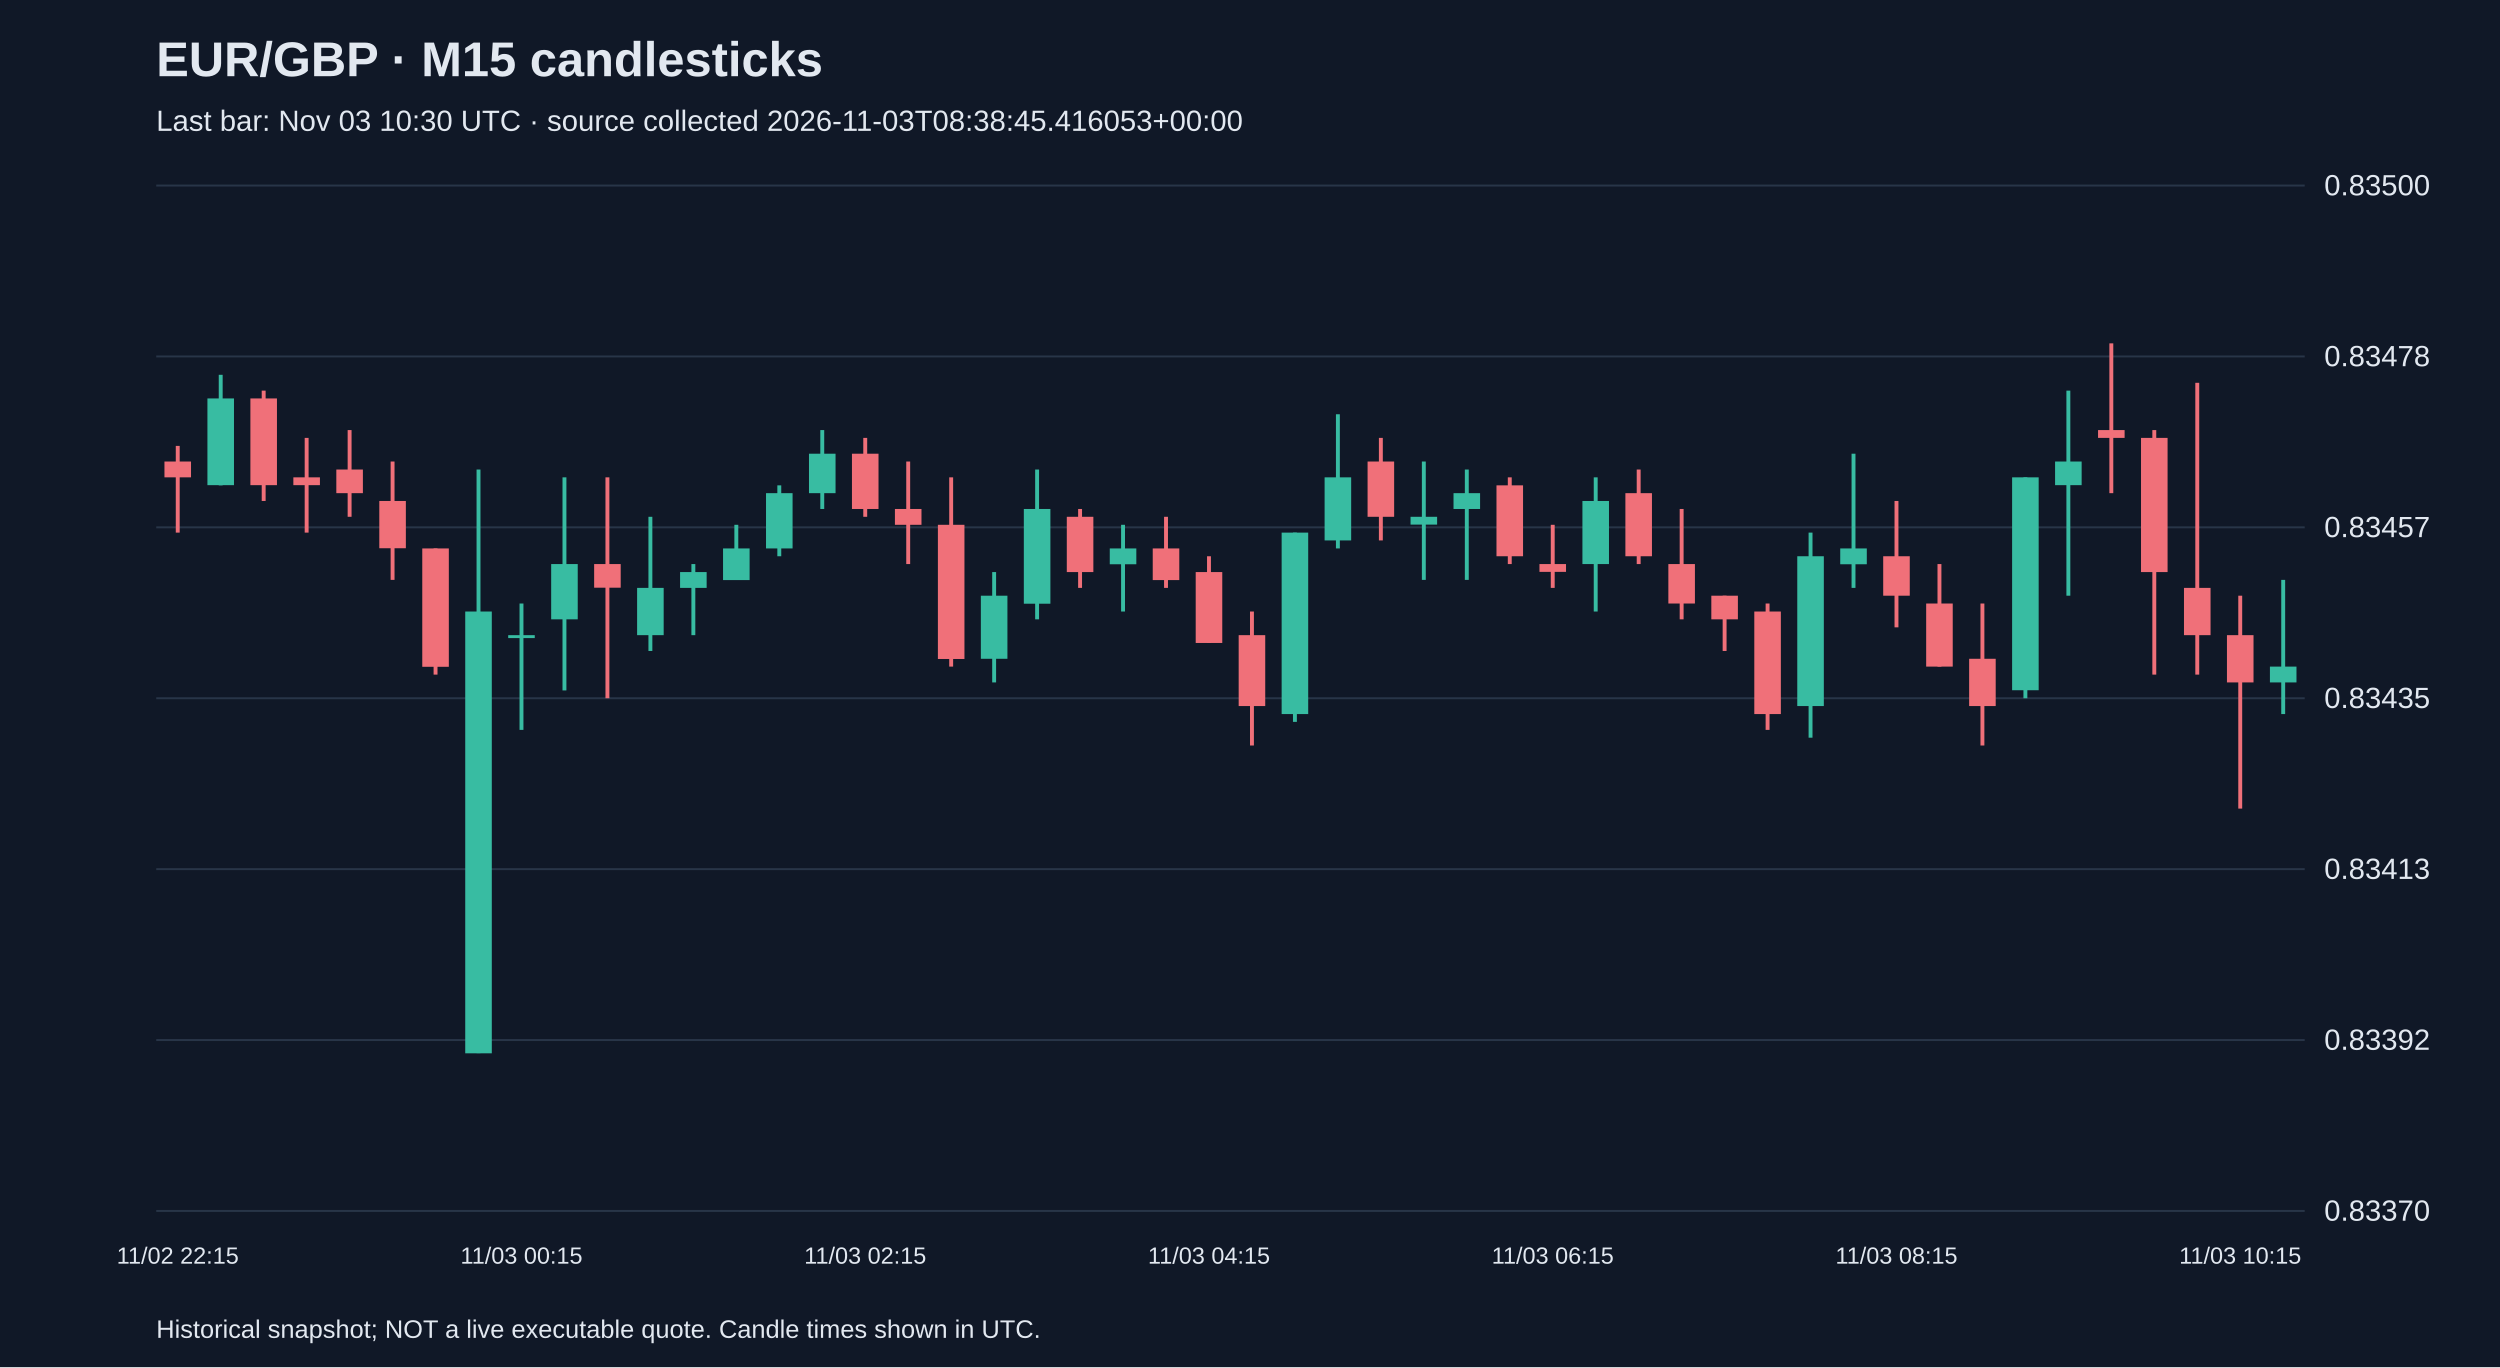
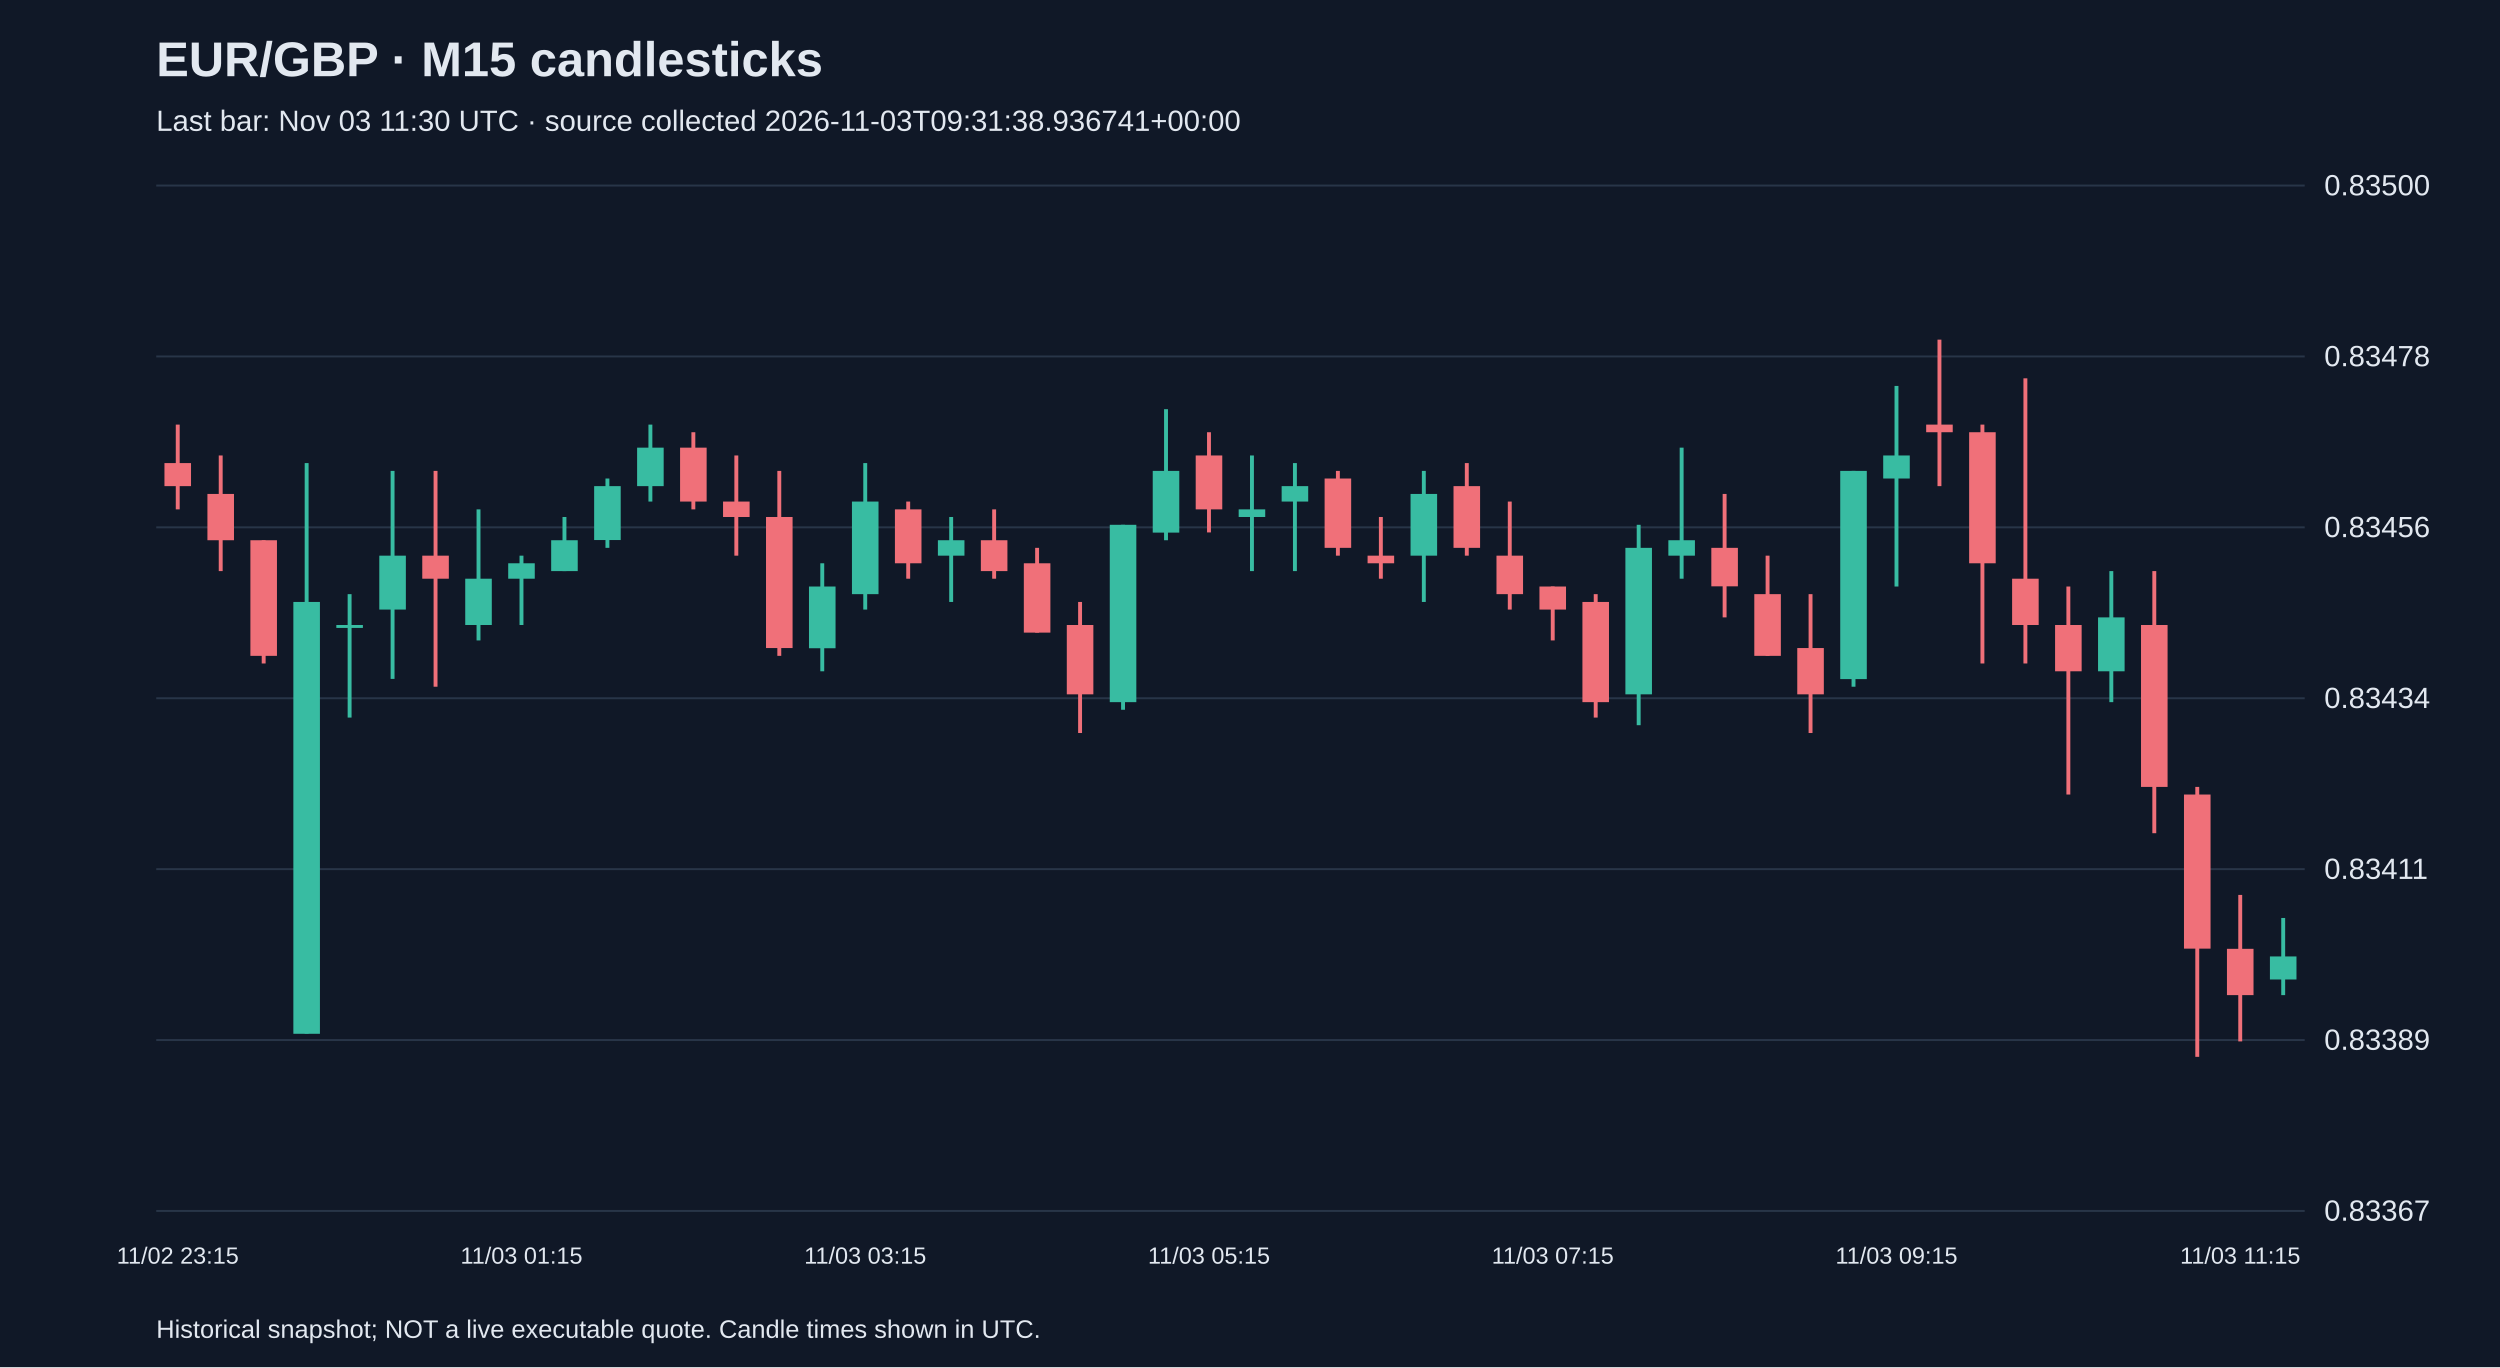
<svg xmlns="http://www.w3.org/2000/svg" viewBox="0 0 1280 700">
  <rect width="100%" height="100%" fill="#101827" />
  <style>text{font-family:Arial,sans-serif;fill:#e2e8f0}</style>
  <text x="80" y="39" font-size="25" font-weight="bold">EUR/GBP · M15 candlesticks</text>
-   <text x="80" y="67" font-size="15" fill="#a6b1c5">Last bar: Nov 03 10:30 UTC · source collected 2026-11-03T08:38:45.416053+00:00</text>
+   <text x="80" y="67" font-size="15" fill="#a6b1c5">Last bar: Nov 03 11:30 UTC · source collected 2026-11-03T09:31:38.936741+00:00</text>
  <line x1="80" y1="620.0" x2="1180" y2="620.0" stroke="#283548" />
-   <text x="1190" y="625.0" font-size="15">0.83370</text>
+   <text x="1190" y="625.0" font-size="15">0.83367</text>
  <line x1="80" y1="532.5" x2="1180" y2="532.5" stroke="#283548" />
-   <text x="1190" y="537.5" font-size="15">0.83392</text>
+   <text x="1190" y="537.5" font-size="15">0.83389</text>
  <line x1="80" y1="445.0" x2="1180" y2="445.0" stroke="#283548" />
-   <text x="1190" y="450.0" font-size="15">0.83413</text>
+   <text x="1190" y="450.0" font-size="15">0.83411</text>
  <line x1="80" y1="357.5" x2="1180" y2="357.5" stroke="#283548" />
-   <text x="1190" y="362.5" font-size="15">0.83435</text>
+   <text x="1190" y="362.5" font-size="15">0.83434</text>
  <line x1="80" y1="270.0" x2="1180" y2="270.0" stroke="#283548" />
-   <text x="1190" y="275.0" font-size="15">0.83457</text>
+   <text x="1190" y="275.0" font-size="15">0.83456</text>
  <line x1="80" y1="182.5" x2="1180" y2="182.5" stroke="#283548" />
  <text x="1190" y="187.5" font-size="15">0.83478</text>
  <line x1="80" y1="95.0" x2="1180" y2="95.0" stroke="#283548" />
  <text x="1190" y="100.0" font-size="15">0.83500</text>
-   <line x1="91.0" y1="228.3" x2="91.0" y2="272.7" stroke="#f07079" stroke-width="2" />
-   <rect x="84.2" y="236.3" width="13.6" height="8.1" fill="#f07079" />
-   <text x="91.0" y="647" text-anchor="middle" font-size="12">11/02 22:15</text>
-   <line x1="113.0" y1="191.9" x2="113.0" y2="248.5" stroke="#38bca2" stroke-width="2" />
-   <rect x="106.2" y="204.0" width="13.6" height="44.4" fill="#38bca2" />
-   <line x1="135.0" y1="200.0" x2="135.0" y2="256.5" stroke="#f07079" stroke-width="2" />
-   <rect x="128.2" y="204.0" width="13.6" height="44.4" fill="#f07079" />
-   <line x1="157.0" y1="224.2" x2="157.0" y2="272.7" stroke="#f07079" stroke-width="2" />
-   <rect x="150.2" y="244.4" width="13.6" height="4.0" fill="#f07079" />
-   <line x1="179.0" y1="220.2" x2="179.0" y2="264.6" stroke="#f07079" stroke-width="2" />
-   <rect x="172.2" y="240.4" width="13.6" height="12.1" fill="#f07079" />
-   <line x1="201.0" y1="236.3" x2="201.0" y2="296.9" stroke="#f07079" stroke-width="2" />
-   <rect x="194.2" y="256.5" width="13.6" height="24.2" fill="#f07079" />
-   <line x1="223.0" y1="280.8" x2="223.0" y2="345.4" stroke="#f07079" stroke-width="2" />
-   <rect x="216.2" y="280.8" width="13.6" height="60.6" fill="#f07079" />
-   <line x1="245.0" y1="240.4" x2="245.0" y2="539.2" stroke="#38bca2" stroke-width="2" />
-   <rect x="238.2" y="313.1" width="13.6" height="226.2" fill="#38bca2" />
-   <line x1="267.0" y1="309.0" x2="267.0" y2="373.7" stroke="#38bca2" stroke-width="2" />
-   <rect x="260.2" y="325.2" width="13.6" height="1.5" fill="#38bca2" />
-   <text x="267.0" y="647" text-anchor="middle" font-size="12">11/03 00:15</text>
-   <line x1="289.0" y1="244.4" x2="289.0" y2="353.5" stroke="#38bca2" stroke-width="2" />
-   <rect x="282.2" y="288.8" width="13.6" height="28.3" fill="#38bca2" />
-   <line x1="311.0" y1="244.4" x2="311.0" y2="357.5" stroke="#f07079" stroke-width="2" />
-   <rect x="304.2" y="288.8" width="13.6" height="12.1" fill="#f07079" />
-   <line x1="333.0" y1="264.6" x2="333.0" y2="333.3" stroke="#38bca2" stroke-width="2" />
-   <rect x="326.2" y="301.0" width="13.6" height="24.2" fill="#38bca2" />
-   <line x1="355.0" y1="288.8" x2="355.0" y2="325.2" stroke="#38bca2" stroke-width="2" />
-   <rect x="348.2" y="292.9" width="13.6" height="8.1" fill="#38bca2" />
-   <line x1="377.0" y1="268.7" x2="377.0" y2="296.9" stroke="#38bca2" stroke-width="2" />
-   <rect x="370.2" y="280.8" width="13.6" height="16.2" fill="#38bca2" />
-   <line x1="399.0" y1="248.5" x2="399.0" y2="284.8" stroke="#38bca2" stroke-width="2" />
-   <rect x="392.2" y="252.5" width="13.6" height="28.3" fill="#38bca2" />
-   <line x1="421.0" y1="220.2" x2="421.0" y2="260.6" stroke="#38bca2" stroke-width="2" />
-   <rect x="414.2" y="232.3" width="13.6" height="20.2" fill="#38bca2" />
-   <line x1="443.0" y1="224.2" x2="443.0" y2="264.6" stroke="#f07079" stroke-width="2" />
-   <rect x="436.2" y="232.3" width="13.6" height="28.3" fill="#f07079" />
-   <text x="443.0" y="647" text-anchor="middle" font-size="12">11/03 02:15</text>
-   <line x1="465.0" y1="236.3" x2="465.0" y2="288.8" stroke="#f07079" stroke-width="2" />
-   <rect x="458.2" y="260.6" width="13.6" height="8.1" fill="#f07079" />
-   <line x1="487.0" y1="244.4" x2="487.0" y2="341.3" stroke="#f07079" stroke-width="2" />
-   <rect x="480.2" y="268.7" width="13.6" height="68.7" fill="#f07079" />
-   <line x1="509.0" y1="292.9" x2="509.0" y2="349.4" stroke="#38bca2" stroke-width="2" />
-   <rect x="502.2" y="305.0" width="13.6" height="32.3" fill="#38bca2" />
-   <line x1="531.0" y1="240.4" x2="531.0" y2="317.1" stroke="#38bca2" stroke-width="2" />
-   <rect x="524.2" y="260.6" width="13.6" height="48.5" fill="#38bca2" />
-   <line x1="553.0" y1="260.6" x2="553.0" y2="301.0" stroke="#f07079" stroke-width="2" />
-   <rect x="546.2" y="264.6" width="13.6" height="28.3" fill="#f07079" />
-   <line x1="575.0" y1="268.7" x2="575.0" y2="313.1" stroke="#38bca2" stroke-width="2" />
-   <rect x="568.2" y="280.8" width="13.6" height="8.1" fill="#38bca2" />
-   <line x1="597.0" y1="264.6" x2="597.0" y2="301.0" stroke="#f07079" stroke-width="2" />
-   <rect x="590.2" y="280.8" width="13.6" height="16.2" fill="#f07079" />
-   <line x1="619.0" y1="284.8" x2="619.0" y2="329.2" stroke="#f07079" stroke-width="2" />
-   <rect x="612.2" y="292.9" width="13.6" height="36.3" fill="#f07079" />
-   <text x="619.0" y="647" text-anchor="middle" font-size="12">11/03 04:15</text>
-   <line x1="641.0" y1="313.1" x2="641.0" y2="381.7" stroke="#f07079" stroke-width="2" />
-   <rect x="634.2" y="325.2" width="13.6" height="36.3" fill="#f07079" />
-   <line x1="663.0" y1="272.7" x2="663.0" y2="369.6" stroke="#38bca2" stroke-width="2" />
-   <rect x="656.2" y="272.7" width="13.6" height="92.9" fill="#38bca2" />
-   <line x1="685.0" y1="212.1" x2="685.0" y2="280.8" stroke="#38bca2" stroke-width="2" />
-   <rect x="678.2" y="244.4" width="13.6" height="32.3" fill="#38bca2" />
-   <line x1="707.0" y1="224.2" x2="707.0" y2="276.7" stroke="#f07079" stroke-width="2" />
-   <rect x="700.2" y="236.3" width="13.6" height="28.3" fill="#f07079" />
-   <line x1="729.0" y1="236.3" x2="729.0" y2="296.9" stroke="#38bca2" stroke-width="2" />
-   <rect x="722.2" y="264.6" width="13.6" height="4.0" fill="#38bca2" />
-   <line x1="751.0" y1="240.4" x2="751.0" y2="296.9" stroke="#38bca2" stroke-width="2" />
-   <rect x="744.2" y="252.5" width="13.6" height="8.1" fill="#38bca2" />
-   <line x1="773.0" y1="244.4" x2="773.0" y2="288.8" stroke="#f07079" stroke-width="2" />
-   <rect x="766.2" y="248.5" width="13.6" height="36.3" fill="#f07079" />
-   <line x1="795.0" y1="268.7" x2="795.0" y2="301.0" stroke="#f07079" stroke-width="2" />
-   <rect x="788.2" y="288.8" width="13.6" height="4.0" fill="#f07079" />
-   <text x="795.0" y="647" text-anchor="middle" font-size="12">11/03 06:15</text>
-   <line x1="817.0" y1="244.4" x2="817.0" y2="313.1" stroke="#38bca2" stroke-width="2" />
-   <rect x="810.2" y="256.5" width="13.6" height="32.3" fill="#38bca2" />
-   <line x1="839.0" y1="240.4" x2="839.0" y2="288.8" stroke="#f07079" stroke-width="2" />
-   <rect x="832.2" y="252.5" width="13.6" height="32.3" fill="#f07079" />
-   <line x1="861.0" y1="260.6" x2="861.0" y2="317.1" stroke="#f07079" stroke-width="2" />
-   <rect x="854.2" y="288.8" width="13.6" height="20.2" fill="#f07079" />
-   <line x1="883.0" y1="305.0" x2="883.0" y2="333.3" stroke="#f07079" stroke-width="2" />
-   <rect x="876.2" y="305.0" width="13.6" height="12.1" fill="#f07079" />
-   <line x1="905.0" y1="309.0" x2="905.0" y2="373.7" stroke="#f07079" stroke-width="2" />
-   <rect x="898.2" y="313.1" width="13.6" height="52.5" fill="#f07079" />
-   <line x1="927.0" y1="272.7" x2="927.0" y2="377.7" stroke="#38bca2" stroke-width="2" />
-   <rect x="920.2" y="284.8" width="13.6" height="76.7" fill="#38bca2" />
-   <line x1="949.0" y1="232.3" x2="949.0" y2="301.0" stroke="#38bca2" stroke-width="2" />
-   <rect x="942.2" y="280.8" width="13.6" height="8.1" fill="#38bca2" />
-   <line x1="971.0" y1="256.5" x2="971.0" y2="321.2" stroke="#f07079" stroke-width="2" />
-   <rect x="964.2" y="284.8" width="13.6" height="20.2" fill="#f07079" />
-   <text x="971.0" y="647" text-anchor="middle" font-size="12">11/03 08:15</text>
-   <line x1="993.0" y1="288.8" x2="993.0" y2="341.3" stroke="#f07079" stroke-width="2" />
-   <rect x="986.2" y="309.0" width="13.6" height="32.3" fill="#f07079" />
-   <line x1="1015.0" y1="309.0" x2="1015.0" y2="381.7" stroke="#f07079" stroke-width="2" />
-   <rect x="1008.2" y="337.3" width="13.6" height="24.2" fill="#f07079" />
-   <line x1="1037.0" y1="244.4" x2="1037.0" y2="357.5" stroke="#38bca2" stroke-width="2" />
-   <rect x="1030.2" y="244.4" width="13.6" height="109.0" fill="#38bca2" />
-   <line x1="1059.0" y1="200.0" x2="1059.0" y2="305.0" stroke="#38bca2" stroke-width="2" />
-   <rect x="1052.2" y="236.3" width="13.6" height="12.1" fill="#38bca2" />
-   <line x1="1081.0" y1="175.8" x2="1081.0" y2="252.5" stroke="#f07079" stroke-width="2" />
-   <rect x="1074.2" y="220.2" width="13.6" height="4.0" fill="#f07079" />
-   <line x1="1103.0" y1="220.2" x2="1103.0" y2="345.4" stroke="#f07079" stroke-width="2" />
-   <rect x="1096.2" y="224.2" width="13.6" height="68.7" fill="#f07079" />
-   <line x1="1125.0" y1="196.0" x2="1125.0" y2="345.4" stroke="#f07079" stroke-width="2" />
-   <rect x="1118.2" y="301.0" width="13.6" height="24.2" fill="#f07079" />
-   <line x1="1147.0" y1="305.0" x2="1147.0" y2="414.0" stroke="#f07079" stroke-width="2" />
-   <rect x="1140.2" y="325.2" width="13.6" height="24.2" fill="#f07079" />
-   <text x="1147.0" y="647" text-anchor="middle" font-size="12">11/03 10:15</text>
-   <line x1="1169.0" y1="296.9" x2="1169.0" y2="365.6" stroke="#38bca2" stroke-width="2" />
-   <rect x="1162.2" y="341.3" width="13.6" height="8.1" fill="#38bca2" />
+   <line x1="91.0" y1="217.4" x2="91.0" y2="260.8" stroke="#f07079" stroke-width="2" />
+   <rect x="84.2" y="237.1" width="13.6" height="11.8" fill="#f07079" />
+   <text x="91.0" y="647" text-anchor="middle" font-size="12">11/02 23:15</text>
+   <line x1="113.0" y1="233.2" x2="113.0" y2="292.4" stroke="#f07079" stroke-width="2" />
+   <rect x="106.2" y="252.9" width="13.6" height="23.7" fill="#f07079" />
+   <line x1="135.0" y1="276.6" x2="135.0" y2="339.7" stroke="#f07079" stroke-width="2" />
+   <rect x="128.2" y="276.6" width="13.6" height="59.2" fill="#f07079" />
+   <line x1="157.0" y1="237.1" x2="157.0" y2="529.2" stroke="#38bca2" stroke-width="2" />
+   <rect x="150.2" y="308.2" width="13.6" height="221.1" fill="#38bca2" />
+   <line x1="179.0" y1="304.2" x2="179.0" y2="367.4" stroke="#38bca2" stroke-width="2" />
+   <rect x="172.2" y="320.0" width="13.6" height="1.5" fill="#38bca2" />
+   <line x1="201.0" y1="241.1" x2="201.0" y2="347.6" stroke="#38bca2" stroke-width="2" />
+   <rect x="194.2" y="284.5" width="13.6" height="27.6" fill="#38bca2" />
+   <line x1="223.0" y1="241.1" x2="223.0" y2="351.6" stroke="#f07079" stroke-width="2" />
+   <rect x="216.2" y="284.5" width="13.6" height="11.8" fill="#f07079" />
+   <line x1="245.0" y1="260.8" x2="245.0" y2="327.9" stroke="#38bca2" stroke-width="2" />
+   <rect x="238.2" y="296.3" width="13.6" height="23.7" fill="#38bca2" />
+   <line x1="267.0" y1="284.5" x2="267.0" y2="320.0" stroke="#38bca2" stroke-width="2" />
+   <rect x="260.2" y="288.4" width="13.6" height="7.9" fill="#38bca2" />
+   <text x="267.0" y="647" text-anchor="middle" font-size="12">11/03 01:15</text>
+   <line x1="289.0" y1="264.7" x2="289.0" y2="292.4" stroke="#38bca2" stroke-width="2" />
+   <rect x="282.2" y="276.6" width="13.6" height="15.8" fill="#38bca2" />
+   <line x1="311.0" y1="245.0" x2="311.0" y2="280.5" stroke="#38bca2" stroke-width="2" />
+   <rect x="304.2" y="248.9" width="13.6" height="27.6" fill="#38bca2" />
+   <line x1="333.0" y1="217.4" x2="333.0" y2="256.8" stroke="#38bca2" stroke-width="2" />
+   <rect x="326.2" y="229.2" width="13.6" height="19.7" fill="#38bca2" />
+   <line x1="355.0" y1="221.3" x2="355.0" y2="260.8" stroke="#f07079" stroke-width="2" />
+   <rect x="348.2" y="229.2" width="13.6" height="27.6" fill="#f07079" />
+   <line x1="377.0" y1="233.2" x2="377.0" y2="284.5" stroke="#f07079" stroke-width="2" />
+   <rect x="370.2" y="256.8" width="13.6" height="7.9" fill="#f07079" />
+   <line x1="399.0" y1="241.1" x2="399.0" y2="335.8" stroke="#f07079" stroke-width="2" />
+   <rect x="392.2" y="264.7" width="13.6" height="67.1" fill="#f07079" />
+   <line x1="421.0" y1="288.4" x2="421.0" y2="343.7" stroke="#38bca2" stroke-width="2" />
+   <rect x="414.2" y="300.3" width="13.6" height="31.6" fill="#38bca2" />
+   <line x1="443.0" y1="237.1" x2="443.0" y2="312.1" stroke="#38bca2" stroke-width="2" />
+   <rect x="436.2" y="256.8" width="13.6" height="47.4" fill="#38bca2" />
+   <text x="443.0" y="647" text-anchor="middle" font-size="12">11/03 03:15</text>
+   <line x1="465.0" y1="256.8" x2="465.0" y2="296.3" stroke="#f07079" stroke-width="2" />
+   <rect x="458.2" y="260.8" width="13.6" height="27.6" fill="#f07079" />
+   <line x1="487.0" y1="264.7" x2="487.0" y2="308.2" stroke="#38bca2" stroke-width="2" />
+   <rect x="480.2" y="276.6" width="13.6" height="7.9" fill="#38bca2" />
+   <line x1="509.0" y1="260.8" x2="509.0" y2="296.3" stroke="#f07079" stroke-width="2" />
+   <rect x="502.2" y="276.6" width="13.6" height="15.8" fill="#f07079" />
+   <line x1="531.0" y1="280.5" x2="531.0" y2="323.9" stroke="#f07079" stroke-width="2" />
+   <rect x="524.2" y="288.4" width="13.6" height="35.5" fill="#f07079" />
+   <line x1="553.0" y1="308.2" x2="553.0" y2="375.3" stroke="#f07079" stroke-width="2" />
+   <rect x="546.2" y="320.0" width="13.6" height="35.5" fill="#f07079" />
+   <line x1="575.0" y1="268.7" x2="575.0" y2="363.4" stroke="#38bca2" stroke-width="2" />
+   <rect x="568.2" y="268.7" width="13.6" height="90.8" fill="#38bca2" />
+   <line x1="597.0" y1="209.5" x2="597.0" y2="276.6" stroke="#38bca2" stroke-width="2" />
+   <rect x="590.2" y="241.1" width="13.6" height="31.6" fill="#38bca2" />
+   <line x1="619.0" y1="221.3" x2="619.0" y2="272.6" stroke="#f07079" stroke-width="2" />
+   <rect x="612.2" y="233.2" width="13.6" height="27.6" fill="#f07079" />
+   <text x="619.0" y="647" text-anchor="middle" font-size="12">11/03 05:15</text>
+   <line x1="641.0" y1="233.2" x2="641.0" y2="292.4" stroke="#38bca2" stroke-width="2" />
+   <rect x="634.2" y="260.8" width="13.6" height="3.9" fill="#38bca2" />
+   <line x1="663.0" y1="237.1" x2="663.0" y2="292.4" stroke="#38bca2" stroke-width="2" />
+   <rect x="656.2" y="248.9" width="13.6" height="7.9" fill="#38bca2" />
+   <line x1="685.0" y1="241.1" x2="685.0" y2="284.5" stroke="#f07079" stroke-width="2" />
+   <rect x="678.2" y="245.0" width="13.6" height="35.5" fill="#f07079" />
+   <line x1="707.0" y1="264.7" x2="707.0" y2="296.3" stroke="#f07079" stroke-width="2" />
+   <rect x="700.2" y="284.5" width="13.6" height="3.9" fill="#f07079" />
+   <line x1="729.0" y1="241.1" x2="729.0" y2="308.2" stroke="#38bca2" stroke-width="2" />
+   <rect x="722.2" y="252.9" width="13.6" height="31.6" fill="#38bca2" />
+   <line x1="751.0" y1="237.1" x2="751.0" y2="284.5" stroke="#f07079" stroke-width="2" />
+   <rect x="744.2" y="248.9" width="13.6" height="31.6" fill="#f07079" />
+   <line x1="773.0" y1="256.8" x2="773.0" y2="312.1" stroke="#f07079" stroke-width="2" />
+   <rect x="766.2" y="284.5" width="13.6" height="19.7" fill="#f07079" />
+   <line x1="795.0" y1="300.3" x2="795.0" y2="327.9" stroke="#f07079" stroke-width="2" />
+   <rect x="788.2" y="300.3" width="13.6" height="11.8" fill="#f07079" />
+   <text x="795.0" y="647" text-anchor="middle" font-size="12">11/03 07:15</text>
+   <line x1="817.0" y1="304.2" x2="817.0" y2="367.4" stroke="#f07079" stroke-width="2" />
+   <rect x="810.2" y="308.2" width="13.6" height="51.3" fill="#f07079" />
+   <line x1="839.0" y1="268.7" x2="839.0" y2="371.3" stroke="#38bca2" stroke-width="2" />
+   <rect x="832.2" y="280.5" width="13.6" height="75.0" fill="#38bca2" />
+   <line x1="861.0" y1="229.2" x2="861.0" y2="296.3" stroke="#38bca2" stroke-width="2" />
+   <rect x="854.2" y="276.6" width="13.6" height="7.9" fill="#38bca2" />
+   <line x1="883.0" y1="252.9" x2="883.0" y2="316.1" stroke="#f07079" stroke-width="2" />
+   <rect x="876.2" y="280.5" width="13.6" height="19.7" fill="#f07079" />
+   <line x1="905.0" y1="284.5" x2="905.0" y2="335.8" stroke="#f07079" stroke-width="2" />
+   <rect x="898.2" y="304.2" width="13.6" height="31.6" fill="#f07079" />
+   <line x1="927.0" y1="304.2" x2="927.0" y2="375.3" stroke="#f07079" stroke-width="2" />
+   <rect x="920.2" y="331.8" width="13.6" height="23.7" fill="#f07079" />
+   <line x1="949.0" y1="241.1" x2="949.0" y2="351.6" stroke="#38bca2" stroke-width="2" />
+   <rect x="942.2" y="241.1" width="13.6" height="106.6" fill="#38bca2" />
+   <line x1="971.0" y1="197.6" x2="971.0" y2="300.3" stroke="#38bca2" stroke-width="2" />
+   <rect x="964.2" y="233.2" width="13.6" height="11.8" fill="#38bca2" />
+   <text x="971.0" y="647" text-anchor="middle" font-size="12">11/03 09:15</text>
+   <line x1="993.0" y1="173.9" x2="993.0" y2="248.9" stroke="#f07079" stroke-width="2" />
+   <rect x="986.2" y="217.4" width="13.6" height="3.9" fill="#f07079" />
+   <line x1="1015.0" y1="217.4" x2="1015.0" y2="339.7" stroke="#f07079" stroke-width="2" />
+   <rect x="1008.2" y="221.3" width="13.6" height="67.1" fill="#f07079" />
+   <line x1="1037.0" y1="193.7" x2="1037.0" y2="339.7" stroke="#f07079" stroke-width="2" />
+   <rect x="1030.2" y="296.3" width="13.6" height="23.7" fill="#f07079" />
+   <line x1="1059.0" y1="300.3" x2="1059.0" y2="406.8" stroke="#f07079" stroke-width="2" />
+   <rect x="1052.2" y="320.0" width="13.6" height="23.7" fill="#f07079" />
+   <line x1="1081.0" y1="292.4" x2="1081.0" y2="359.5" stroke="#38bca2" stroke-width="2" />
+   <rect x="1074.2" y="316.1" width="13.6" height="27.6" fill="#38bca2" />
+   <line x1="1103.0" y1="292.4" x2="1103.0" y2="426.6" stroke="#f07079" stroke-width="2" />
+   <rect x="1096.2" y="320.0" width="13.6" height="82.9" fill="#f07079" />
+   <line x1="1125.0" y1="402.9" x2="1125.0" y2="541.1" stroke="#f07079" stroke-width="2" />
+   <rect x="1118.2" y="406.8" width="13.6" height="78.9" fill="#f07079" />
+   <line x1="1147.0" y1="458.2" x2="1147.0" y2="533.2" stroke="#f07079" stroke-width="2" />
+   <rect x="1140.2" y="485.8" width="13.6" height="23.7" fill="#f07079" />
+   <text x="1147.0" y="647" text-anchor="middle" font-size="12">11/03 11:15</text>
+   <line x1="1169.0" y1="470.0" x2="1169.0" y2="509.5" stroke="#38bca2" stroke-width="2" />
+   <rect x="1162.2" y="489.7" width="13.6" height="11.8" fill="#38bca2" />
  <text x="80" y="685" font-size="13">Historical snapshot; NOT a live executable quote. Candle times shown in UTC.</text>
</svg>
